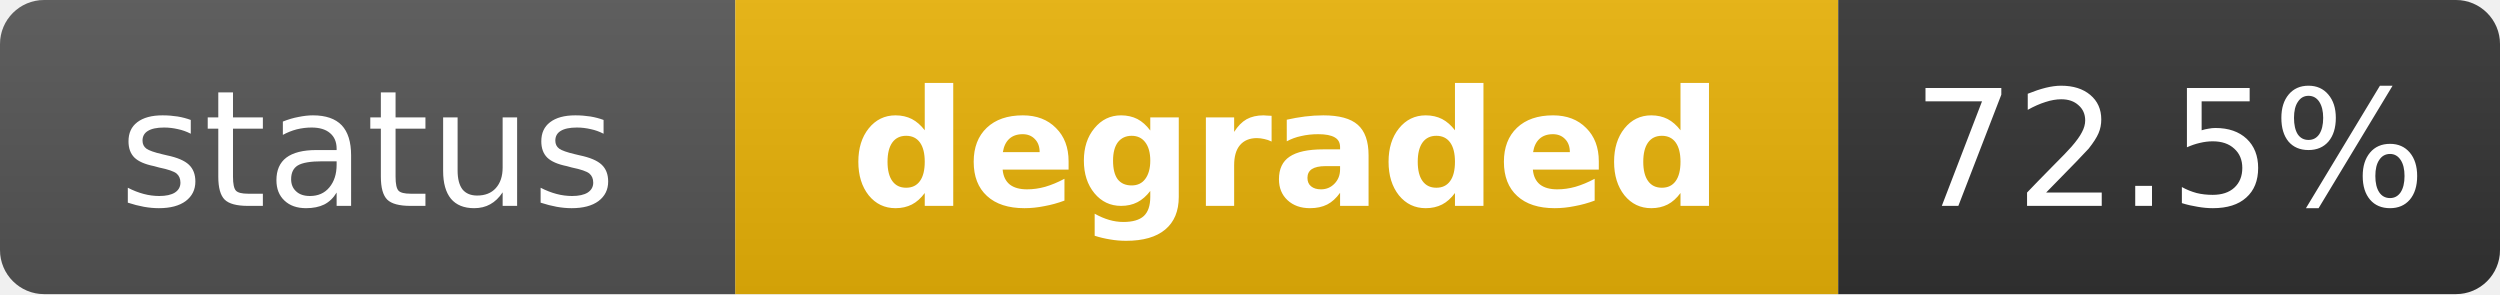
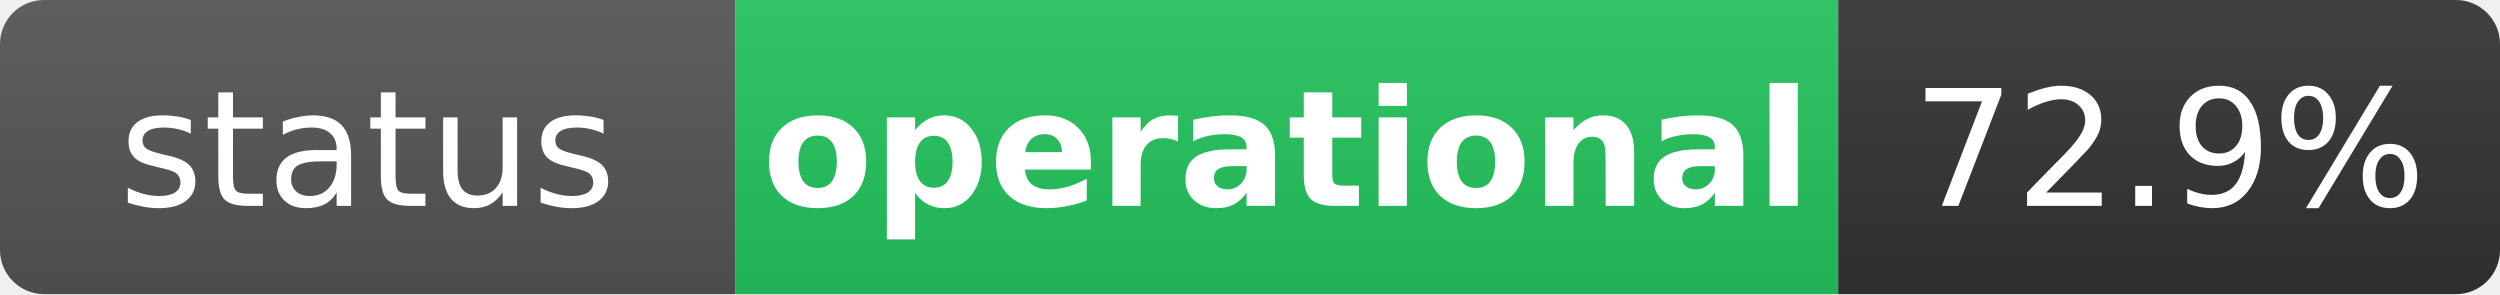
- <svg xmlns="http://www.w3.org/2000/svg" width="170" height="20" role="img" aria-label="status: degraded">
+ <svg xmlns="http://www.w3.org/2000/svg" width="170" height="20" role="img" aria-label="status: operational">
  <linearGradient id="s" x2="0" y2="100%">
    <stop offset="0" stop-color="#bbb" stop-opacity=".1" />
    <stop offset="1" stop-opacity=".1" />
  </linearGradient>
  <clipPath id="r">
    <rect width="170" height="20" rx="3" fill="#fff" />
  </clipPath>
  <g clip-path="url(#r)">
    <rect width="50" height="20" fill="#555" />
-     <rect x="50" width="75" height="20" fill="#eab308" />
+     <rect x="50" width="75" height="20" fill="#22c55e" />
    <rect x="125" width="45" height="20" fill="#333" />
    <rect width="170" height="20" fill="url(#s)" />
  </g>
  <g fill="#fff" text-anchor="middle" font-family="Verdana,Geneva,DejaVu Sans,sans-serif" text-rendering="geometricPrecision" font-size="11">
    <text x="25" y="14" fill="#fff">status</text>
-     <text x="87.5" y="14" fill="#fff" font-weight="bold">degraded</text>
-     <text x="147.5" y="14" fill="#fff">72.5%</text>
+     <text x="87.5" y="14" fill="#fff" font-weight="bold">operational</text>
+     <text x="147.5" y="14" fill="#fff">72.9%</text>
  </g>
</svg>
